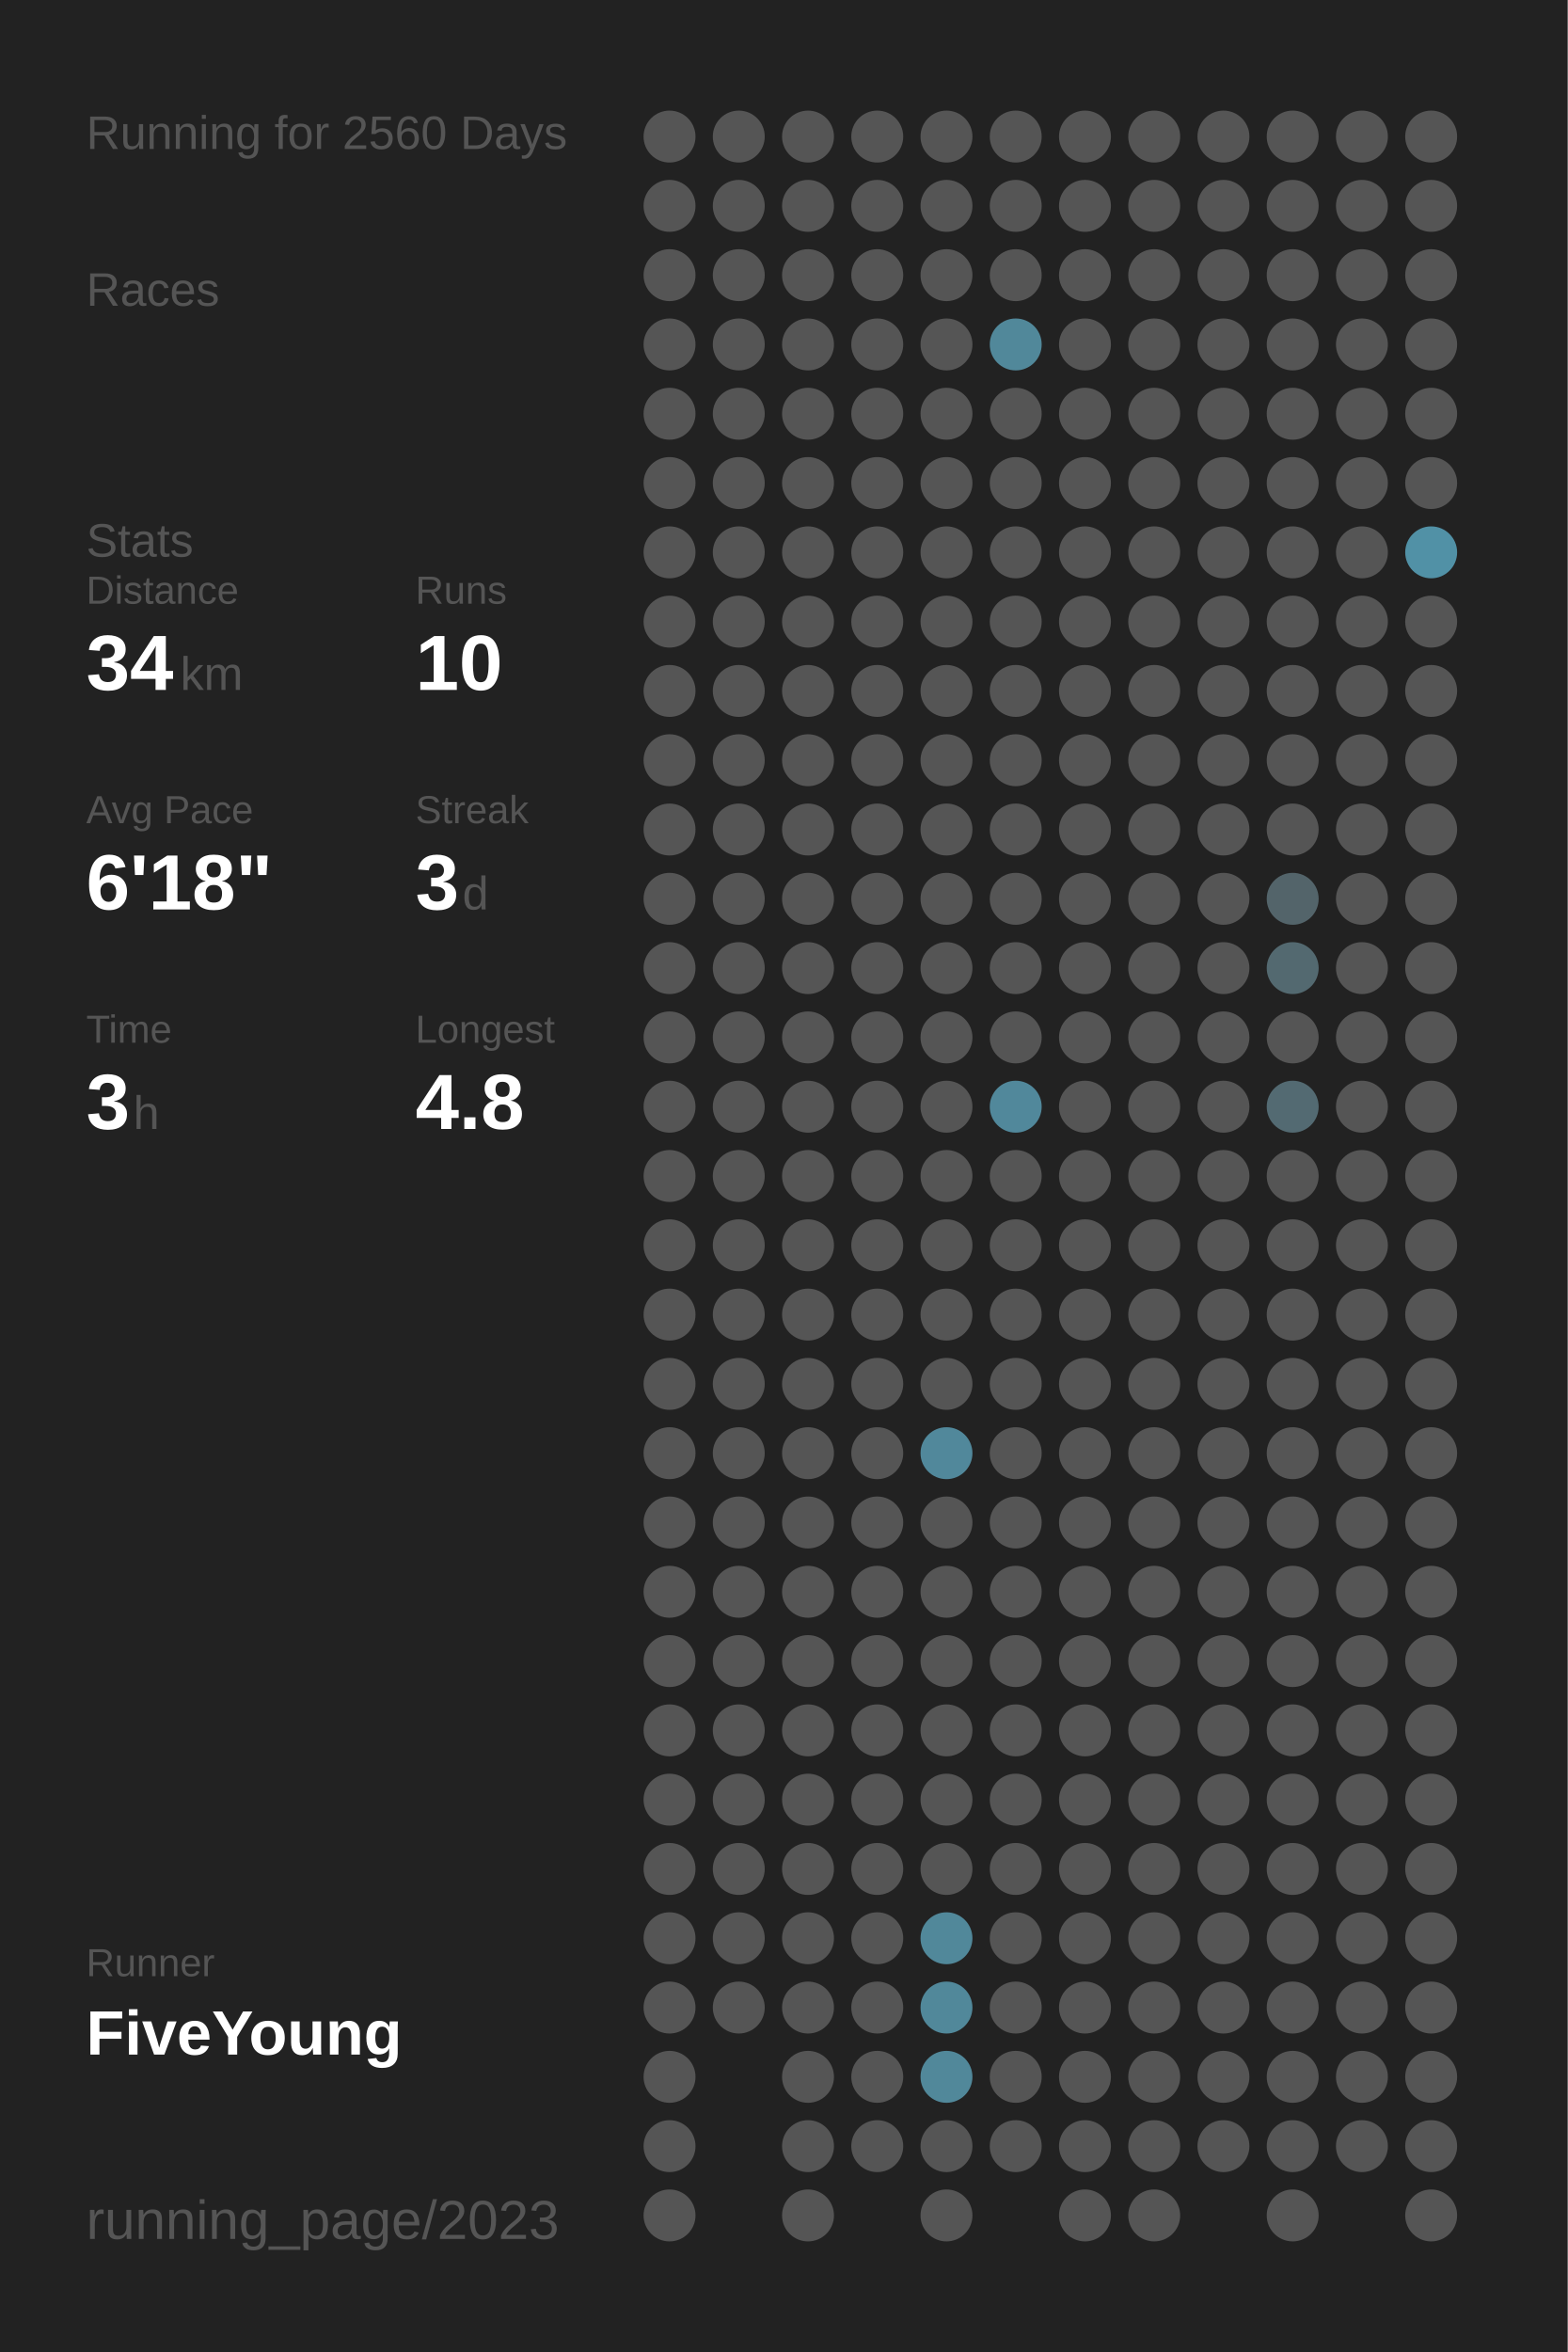
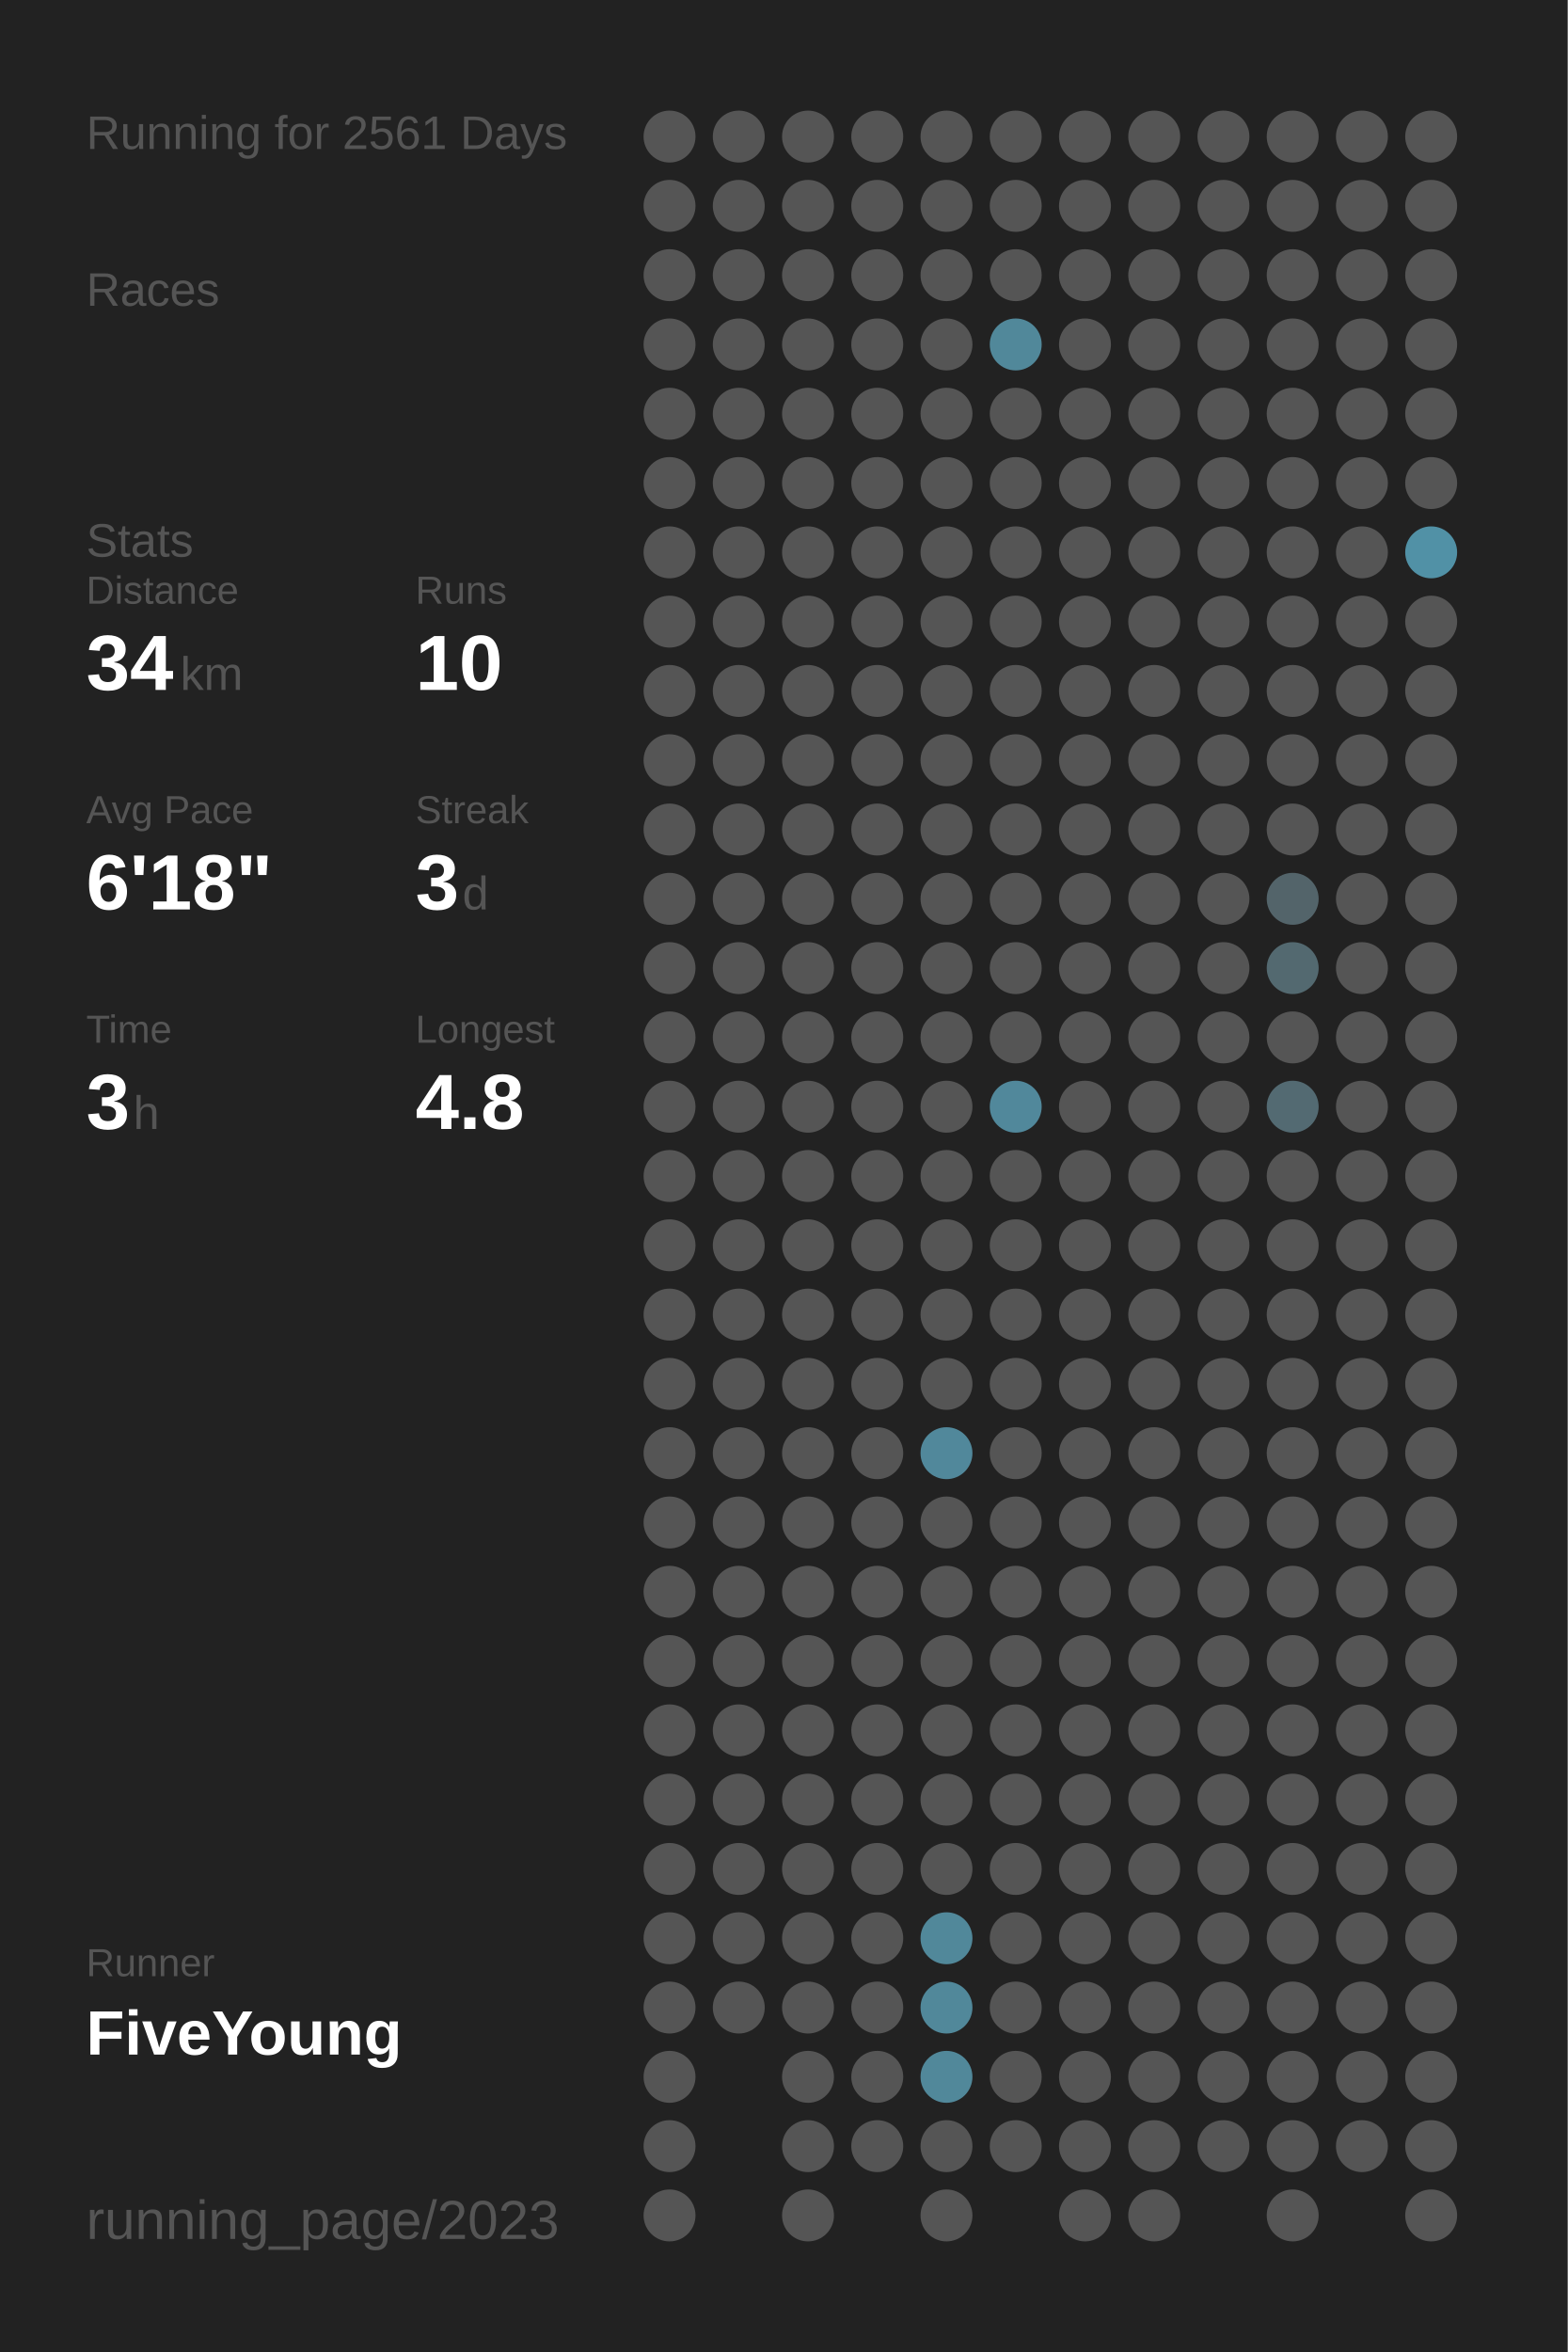
<svg xmlns="http://www.w3.org/2000/svg" baseProfile="full" height="300mm" version="1.1" viewBox="0,0,200,300" width="200mm">
  <defs />
  <rect fill="#222222" height="300" width="200" x="0" y="0" />
-   <text fill="#555555" style="font-size:6px; font-family:Arial;" x="11" y="19">Running for 2560 Days</text>
+   <text fill="#555555" style="font-size:6px; font-family:Arial;" x="11" y="19">Running for 2561 Days</text>
  <text fill="#555555" style="font-size:6px; font-family:Arial;" x="11" y="39">Races</text>
  <text fill="#555555" style="font-size:6px; font-family:Arial;" x="11" y="71">Stats</text>
  <text fill="#555555" style="font-size:5px; font-family:Arial;" x="11" y="77">Distance</text>
  <text fill="#FFFFFF" style="font-size:10px; font-family:Arial; font-weight:bold;" x="11" y="88">34</text>
  <text fill="#555555" style="font-size:6px; font-family:Arial;" x="23" y="88">km</text>
  <text fill="#555555" style="font-size:5px; font-family:Arial;" x="53" y="77">Runs</text>
  <text fill="#FFFFFF" style="font-size:10px; font-family:Arial; font-weight:bold;" x="53" y="88">10</text>
  <text fill="#555555" style="font-size:5px; font-family:Arial;" x="11" y="105">Avg Pace</text>
  <text fill="#FFFFFF" style="font-size:10px; font-family:Arial; font-weight:bold;" x="11" y="116">6'18"</text>
  <text fill="#555555" style="font-size:5px; font-family:Arial;" x="53" y="105">Streak</text>
  <text fill="#FFFFFF" style="font-size:10px; font-family:Arial; font-weight:bold;" x="53" y="116">3</text>
  <text fill="#555555" style="font-size:6px; font-family:Arial;" x="59" y="116">d</text>
  <text fill="#555555" style="font-size:5px; font-family:Arial;" x="11" y="133">Time</text>
  <text fill="#FFFFFF" style="font-size:10px; font-family:Arial; font-weight:bold;" x="11" y="144">3</text>
  <text fill="#555555" style="font-size:6px; font-family:Arial;" x="17" y="144">h</text>
  <text fill="#555555" style="font-size:5px; font-family:Arial;" x="53" y="133">Longest</text>
  <text fill="#FFFFFF" style="font-size:10px; font-family:Arial; font-weight:bold;" x="53" y="144">4.8</text>
  <text fill="#555555" style="font-size:5px; font-family:Arial;" x="11" y="252.065">Runner</text>
  <text fill="#FFFFFF" style="font-size:8px; font-family:Arial; font-weight:bold;" x="11" y="262.065">FiveYoung</text>
  <text fill="#555555" style="font-size:7px; font-family:Arial;" x="11" y="285.581">running_page/2023</text>
  <circle cx="85.417" cy="17.419" fill="#555555" r="3.312" />
  <circle cx="85.417" cy="26.258" fill="#555555" r="3.312" />
  <circle cx="85.417" cy="35.097" fill="#555555" r="3.312" />
  <circle cx="85.417" cy="43.935" fill="#555555" r="3.312" />
  <circle cx="85.417" cy="52.774" fill="#555555" r="3.312" />
  <circle cx="85.417" cy="61.613" fill="#555555" r="3.312" />
  <circle cx="85.417" cy="70.452" fill="#555555" r="3.312" />
  <circle cx="85.417" cy="79.29" fill="#555555" r="3.312" />
  <circle cx="85.417" cy="88.129" fill="#555555" r="3.312" />
  <circle cx="85.417" cy="96.968" fill="#555555" r="3.312" />
  <circle cx="85.417" cy="105.806" fill="#555555" r="3.312" />
  <circle cx="85.417" cy="114.645" fill="#555555" r="3.312" />
  <circle cx="85.417" cy="123.484" fill="#555555" r="3.312" />
  <circle cx="85.417" cy="132.323" fill="#555555" r="3.312" />
  <circle cx="85.417" cy="141.161" fill="#555555" r="3.312" />
  <circle cx="85.417" cy="150" fill="#555555" r="3.312" />
  <circle cx="85.417" cy="158.839" fill="#555555" r="3.312" />
  <circle cx="85.417" cy="167.677" fill="#555555" r="3.312" />
  <circle cx="85.417" cy="176.516" fill="#555555" r="3.312" />
  <circle cx="85.417" cy="185.355" fill="#555555" r="3.312" />
  <circle cx="85.417" cy="194.194" fill="#555555" r="3.312" />
  <circle cx="85.417" cy="203.032" fill="#555555" r="3.312" />
  <circle cx="85.417" cy="211.871" fill="#555555" r="3.312" />
  <circle cx="85.417" cy="220.71" fill="#555555" r="3.312" />
  <circle cx="85.417" cy="229.548" fill="#555555" r="3.312" />
  <circle cx="85.417" cy="238.387" fill="#555555" r="3.312" />
  <circle cx="85.417" cy="247.226" fill="#555555" r="3.312" />
  <circle cx="85.417" cy="256.065" fill="#555555" r="3.312" />
  <circle cx="85.417" cy="264.903" fill="#555555" r="3.312" />
  <circle cx="85.417" cy="273.742" fill="#555555" r="3.312" />
  <circle cx="85.417" cy="282.581" fill="#555555" r="3.312" />
  <circle cx="94.25" cy="17.419" fill="#555555" r="3.312" />
  <circle cx="94.25" cy="26.258" fill="#555555" r="3.312" />
  <circle cx="94.25" cy="35.097" fill="#555555" r="3.312" />
  <circle cx="94.25" cy="43.935" fill="#555555" r="3.312" />
  <circle cx="94.25" cy="52.774" fill="#555555" r="3.312" />
  <circle cx="94.25" cy="61.613" fill="#555555" r="3.312" />
  <circle cx="94.25" cy="70.452" fill="#555555" r="3.312" />
  <circle cx="94.25" cy="79.29" fill="#555555" r="3.312" />
  <circle cx="94.25" cy="88.129" fill="#555555" r="3.312" />
  <circle cx="94.25" cy="96.968" fill="#555555" r="3.312" />
  <circle cx="94.25" cy="105.806" fill="#555555" r="3.312" />
  <circle cx="94.25" cy="114.645" fill="#555555" r="3.312" />
  <circle cx="94.25" cy="123.484" fill="#555555" r="3.312" />
  <circle cx="94.25" cy="132.323" fill="#555555" r="3.312" />
  <circle cx="94.25" cy="141.161" fill="#555555" r="3.312" />
  <circle cx="94.25" cy="150" fill="#555555" r="3.312" />
  <circle cx="94.25" cy="158.839" fill="#555555" r="3.312" />
  <circle cx="94.25" cy="167.677" fill="#555555" r="3.312" />
  <circle cx="94.25" cy="176.516" fill="#555555" r="3.312" />
  <circle cx="94.25" cy="185.355" fill="#555555" r="3.312" />
  <circle cx="94.25" cy="194.194" fill="#555555" r="3.312" />
  <circle cx="94.25" cy="203.032" fill="#555555" r="3.312" />
  <circle cx="94.25" cy="211.871" fill="#555555" r="3.312" />
  <circle cx="94.25" cy="220.71" fill="#555555" r="3.312" />
  <circle cx="94.25" cy="229.548" fill="#555555" r="3.312" />
  <circle cx="94.25" cy="238.387" fill="#555555" r="3.312" />
  <circle cx="94.25" cy="247.226" fill="#555555" r="3.312" />
  <circle cx="94.25" cy="256.065" fill="#555555" r="3.312" />
  <circle cx="103.083" cy="17.419" fill="#555555" r="3.312" />
  <circle cx="103.083" cy="26.258" fill="#555555" r="3.312" />
  <circle cx="103.083" cy="35.097" fill="#555555" r="3.312" />
  <circle cx="103.083" cy="43.935" fill="#555555" r="3.312" />
  <circle cx="103.083" cy="52.774" fill="#555555" r="3.312" />
  <circle cx="103.083" cy="61.613" fill="#555555" r="3.312" />
  <circle cx="103.083" cy="70.452" fill="#555555" r="3.312" />
  <circle cx="103.083" cy="79.29" fill="#555555" r="3.312" />
  <circle cx="103.083" cy="88.129" fill="#555555" r="3.312" />
  <circle cx="103.083" cy="96.968" fill="#555555" r="3.312" />
  <circle cx="103.083" cy="105.806" fill="#555555" r="3.312" />
  <circle cx="103.083" cy="114.645" fill="#555555" r="3.312" />
  <circle cx="103.083" cy="123.484" fill="#555555" r="3.312" />
  <circle cx="103.083" cy="132.323" fill="#555555" r="3.312" />
  <circle cx="103.083" cy="141.161" fill="#555555" r="3.312" />
  <circle cx="103.083" cy="150" fill="#555555" r="3.312" />
  <circle cx="103.083" cy="158.839" fill="#555555" r="3.312" />
  <circle cx="103.083" cy="167.677" fill="#555555" r="3.312" />
  <circle cx="103.083" cy="176.516" fill="#555555" r="3.312" />
  <circle cx="103.083" cy="185.355" fill="#555555" r="3.312" />
  <circle cx="103.083" cy="194.194" fill="#555555" r="3.312" />
  <circle cx="103.083" cy="203.032" fill="#555555" r="3.312" />
  <circle cx="103.083" cy="211.871" fill="#555555" r="3.312" />
  <circle cx="103.083" cy="220.71" fill="#555555" r="3.312" />
  <circle cx="103.083" cy="229.548" fill="#555555" r="3.312" />
  <circle cx="103.083" cy="238.387" fill="#555555" r="3.312" />
  <circle cx="103.083" cy="247.226" fill="#555555" r="3.312" />
  <circle cx="103.083" cy="256.065" fill="#555555" r="3.312" />
  <circle cx="103.083" cy="264.903" fill="#555555" r="3.312" />
  <circle cx="103.083" cy="273.742" fill="#555555" r="3.312" />
  <circle cx="103.083" cy="282.581" fill="#555555" r="3.312" />
  <circle cx="111.917" cy="17.419" fill="#555555" r="3.312" />
  <circle cx="111.917" cy="26.258" fill="#555555" r="3.312" />
  <circle cx="111.917" cy="35.097" fill="#555555" r="3.312" />
  <circle cx="111.917" cy="43.935" fill="#555555" r="3.312" />
  <circle cx="111.917" cy="52.774" fill="#555555" r="3.312" />
  <circle cx="111.917" cy="61.613" fill="#555555" r="3.312" />
  <circle cx="111.917" cy="70.452" fill="#555555" r="3.312" />
  <circle cx="111.917" cy="79.29" fill="#555555" r="3.312" />
  <circle cx="111.917" cy="88.129" fill="#555555" r="3.312" />
  <circle cx="111.917" cy="96.968" fill="#555555" r="3.312" />
  <circle cx="111.917" cy="105.806" fill="#555555" r="3.312" />
  <circle cx="111.917" cy="114.645" fill="#555555" r="3.312" />
  <circle cx="111.917" cy="123.484" fill="#555555" r="3.312" />
  <circle cx="111.917" cy="132.323" fill="#555555" r="3.312" />
  <circle cx="111.917" cy="141.161" fill="#555555" r="3.312" />
  <circle cx="111.917" cy="150" fill="#555555" r="3.312" />
  <circle cx="111.917" cy="158.839" fill="#555555" r="3.312" />
  <circle cx="111.917" cy="167.677" fill="#555555" r="3.312" />
  <circle cx="111.917" cy="176.516" fill="#555555" r="3.312" />
  <circle cx="111.917" cy="185.355" fill="#555555" r="3.312" />
  <circle cx="111.917" cy="194.194" fill="#555555" r="3.312" />
  <circle cx="111.917" cy="203.032" fill="#555555" r="3.312" />
  <circle cx="111.917" cy="211.871" fill="#555555" r="3.312" />
  <circle cx="111.917" cy="220.71" fill="#555555" r="3.312" />
  <circle cx="111.917" cy="229.548" fill="#555555" r="3.312" />
  <circle cx="111.917" cy="238.387" fill="#555555" r="3.312" />
  <circle cx="111.917" cy="247.226" fill="#555555" r="3.312" />
  <circle cx="111.917" cy="256.065" fill="#555555" r="3.312" />
  <circle cx="111.917" cy="264.903" fill="#555555" r="3.312" />
  <circle cx="111.917" cy="273.742" fill="#555555" r="3.312" />
  <circle cx="120.75" cy="17.419" fill="#555555" r="3.312" />
  <circle cx="120.75" cy="26.258" fill="#555555" r="3.312" />
  <circle cx="120.75" cy="35.097" fill="#555555" r="3.312" />
  <circle cx="120.75" cy="43.935" fill="#555555" r="3.312" />
  <circle cx="120.75" cy="52.774" fill="#555555" r="3.312" />
  <circle cx="120.75" cy="61.613" fill="#555555" r="3.312" />
  <circle cx="120.75" cy="70.452" fill="#555555" r="3.312" />
  <circle cx="120.75" cy="79.29" fill="#555555" r="3.312" />
  <circle cx="120.75" cy="88.129" fill="#555555" r="3.312" />
  <circle cx="120.75" cy="96.968" fill="#555555" r="3.312" />
  <circle cx="120.75" cy="105.806" fill="#555555" r="3.312" />
  <circle cx="120.75" cy="114.645" fill="#555555" r="3.312" />
  <circle cx="120.75" cy="123.484" fill="#555555" r="3.312" />
  <circle cx="120.75" cy="132.323" fill="#555555" r="3.312" />
  <circle cx="120.75" cy="141.161" fill="#555555" r="3.312" />
  <circle cx="120.75" cy="150" fill="#555555" r="3.312" />
  <circle cx="120.75" cy="158.839" fill="#555555" r="3.312" />
  <circle cx="120.75" cy="167.677" fill="#555555" r="3.312" />
  <circle cx="120.75" cy="176.516" fill="#555555" r="3.312" />
  <circle cx="120.75" cy="185.355" fill="#51889b" r="3.312" />
  <circle cx="120.75" cy="194.194" fill="#555555" r="3.312" />
  <circle cx="120.75" cy="203.032" fill="#555555" r="3.312" />
  <circle cx="120.75" cy="211.871" fill="#555555" r="3.312" />
  <circle cx="120.75" cy="220.71" fill="#555555" r="3.312" />
  <circle cx="120.75" cy="229.548" fill="#555555" r="3.312" />
  <circle cx="120.75" cy="238.387" fill="#555555" r="3.312" />
  <circle cx="120.75" cy="247.226" fill="#51889a" r="3.312" />
  <circle cx="120.75" cy="256.065" fill="#51889a" r="3.312" />
  <circle cx="120.75" cy="264.903" fill="#51889a" r="3.312" />
  <circle cx="120.75" cy="273.742" fill="#555555" r="3.312" />
  <circle cx="120.75" cy="282.581" fill="#555555" r="3.312" />
  <circle cx="129.583" cy="17.419" fill="#555555" r="3.312" />
  <circle cx="129.583" cy="26.258" fill="#555555" r="3.312" />
  <circle cx="129.583" cy="35.097" fill="#555555" r="3.312" />
  <circle cx="129.583" cy="43.935" fill="#51889a" r="3.312" />
  <circle cx="129.583" cy="52.774" fill="#555555" r="3.312" />
  <circle cx="129.583" cy="61.613" fill="#555555" r="3.312" />
  <circle cx="129.583" cy="70.452" fill="#555555" r="3.312" />
  <circle cx="129.583" cy="79.29" fill="#555555" r="3.312" />
  <circle cx="129.583" cy="88.129" fill="#555555" r="3.312" />
  <circle cx="129.583" cy="96.968" fill="#555555" r="3.312" />
  <circle cx="129.583" cy="105.806" fill="#555555" r="3.312" />
  <circle cx="129.583" cy="114.645" fill="#555555" r="3.312" />
  <circle cx="129.583" cy="123.484" fill="#555555" r="3.312" />
  <circle cx="129.583" cy="132.323" fill="#555555" r="3.312" />
  <circle cx="129.583" cy="141.161" fill="#51889b" r="3.312" />
  <circle cx="129.583" cy="150" fill="#555555" r="3.312" />
  <circle cx="129.583" cy="158.839" fill="#555555" r="3.312" />
  <circle cx="129.583" cy="167.677" fill="#555555" r="3.312" />
  <circle cx="129.583" cy="176.516" fill="#555555" r="3.312" />
  <circle cx="129.583" cy="185.355" fill="#555555" r="3.312" />
  <circle cx="129.583" cy="194.194" fill="#555555" r="3.312" />
  <circle cx="129.583" cy="203.032" fill="#555555" r="3.312" />
  <circle cx="129.583" cy="211.871" fill="#555555" r="3.312" />
  <circle cx="129.583" cy="220.71" fill="#555555" r="3.312" />
  <circle cx="129.583" cy="229.548" fill="#555555" r="3.312" />
  <circle cx="129.583" cy="238.387" fill="#555555" r="3.312" />
  <circle cx="129.583" cy="247.226" fill="#555555" r="3.312" />
  <circle cx="129.583" cy="256.065" fill="#555555" r="3.312" />
  <circle cx="129.583" cy="264.903" fill="#555555" r="3.312" />
  <circle cx="129.583" cy="273.742" fill="#555555" r="3.312" />
  <circle cx="138.417" cy="17.419" fill="#555555" r="3.312" />
  <circle cx="138.417" cy="26.258" fill="#555555" r="3.312" />
  <circle cx="138.417" cy="35.097" fill="#555555" r="3.312" />
  <circle cx="138.417" cy="43.935" fill="#555555" r="3.312" />
  <circle cx="138.417" cy="52.774" fill="#555555" r="3.312" />
  <circle cx="138.417" cy="61.613" fill="#555555" r="3.312" />
  <circle cx="138.417" cy="70.452" fill="#555555" r="3.312" />
  <circle cx="138.417" cy="79.29" fill="#555555" r="3.312" />
  <circle cx="138.417" cy="88.129" fill="#555555" r="3.312" />
  <circle cx="138.417" cy="96.968" fill="#555555" r="3.312" />
  <circle cx="138.417" cy="105.806" fill="#555555" r="3.312" />
  <circle cx="138.417" cy="114.645" fill="#555555" r="3.312" />
  <circle cx="138.417" cy="123.484" fill="#555555" r="3.312" />
  <circle cx="138.417" cy="132.323" fill="#555555" r="3.312" />
  <circle cx="138.417" cy="141.161" fill="#555555" r="3.312" />
  <circle cx="138.417" cy="150" fill="#555555" r="3.312" />
  <circle cx="138.417" cy="158.839" fill="#555555" r="3.312" />
  <circle cx="138.417" cy="167.677" fill="#555555" r="3.312" />
  <circle cx="138.417" cy="176.516" fill="#555555" r="3.312" />
  <circle cx="138.417" cy="185.355" fill="#555555" r="3.312" />
  <circle cx="138.417" cy="194.194" fill="#555555" r="3.312" />
  <circle cx="138.417" cy="203.032" fill="#555555" r="3.312" />
  <circle cx="138.417" cy="211.871" fill="#555555" r="3.312" />
  <circle cx="138.417" cy="220.71" fill="#555555" r="3.312" />
  <circle cx="138.417" cy="229.548" fill="#555555" r="3.312" />
  <circle cx="138.417" cy="238.387" fill="#555555" r="3.312" />
  <circle cx="138.417" cy="247.226" fill="#555555" r="3.312" />
  <circle cx="138.417" cy="256.065" fill="#555555" r="3.312" />
  <circle cx="138.417" cy="264.903" fill="#555555" r="3.312" />
  <circle cx="138.417" cy="273.742" fill="#555555" r="3.312" />
  <circle cx="138.417" cy="282.581" fill="#555555" r="3.312" />
  <circle cx="147.25" cy="17.419" fill="#555555" r="3.312" />
  <circle cx="147.25" cy="26.258" fill="#555555" r="3.312" />
  <circle cx="147.25" cy="35.097" fill="#555555" r="3.312" />
  <circle cx="147.25" cy="43.935" fill="#555555" r="3.312" />
  <circle cx="147.25" cy="52.774" fill="#555555" r="3.312" />
  <circle cx="147.25" cy="61.613" fill="#555555" r="3.312" />
  <circle cx="147.25" cy="70.452" fill="#555555" r="3.312" />
  <circle cx="147.25" cy="79.29" fill="#555555" r="3.312" />
  <circle cx="147.25" cy="88.129" fill="#555555" r="3.312" />
  <circle cx="147.25" cy="96.968" fill="#555555" r="3.312" />
  <circle cx="147.25" cy="105.806" fill="#555555" r="3.312" />
  <circle cx="147.25" cy="114.645" fill="#555555" r="3.312" />
  <circle cx="147.25" cy="123.484" fill="#555555" r="3.312" />
  <circle cx="147.25" cy="132.323" fill="#555555" r="3.312" />
  <circle cx="147.25" cy="141.161" fill="#555555" r="3.312" />
  <circle cx="147.25" cy="150" fill="#555555" r="3.312" />
  <circle cx="147.25" cy="158.839" fill="#555555" r="3.312" />
  <circle cx="147.25" cy="167.677" fill="#555555" r="3.312" />
  <circle cx="147.25" cy="176.516" fill="#555555" r="3.312" />
  <circle cx="147.25" cy="185.355" fill="#555555" r="3.312" />
  <circle cx="147.25" cy="194.194" fill="#555555" r="3.312" />
  <circle cx="147.25" cy="203.032" fill="#555555" r="3.312" />
  <circle cx="147.25" cy="211.871" fill="#555555" r="3.312" />
  <circle cx="147.25" cy="220.71" fill="#555555" r="3.312" />
  <circle cx="147.25" cy="229.548" fill="#555555" r="3.312" />
  <circle cx="147.25" cy="238.387" fill="#555555" r="3.312" />
  <circle cx="147.25" cy="247.226" fill="#555555" r="3.312" />
  <circle cx="147.25" cy="256.065" fill="#555555" r="3.312" />
  <circle cx="147.25" cy="264.903" fill="#555555" r="3.312" />
  <circle cx="147.25" cy="273.742" fill="#555555" r="3.312" />
  <circle cx="147.25" cy="282.581" fill="#555555" r="3.312" />
  <circle cx="156.083" cy="17.419" fill="#555555" r="3.312" />
  <circle cx="156.083" cy="26.258" fill="#555555" r="3.312" />
  <circle cx="156.083" cy="35.097" fill="#555555" r="3.312" />
  <circle cx="156.083" cy="43.935" fill="#555555" r="3.312" />
  <circle cx="156.083" cy="52.774" fill="#555555" r="3.312" />
  <circle cx="156.083" cy="61.613" fill="#555555" r="3.312" />
  <circle cx="156.083" cy="70.452" fill="#555555" r="3.312" />
  <circle cx="156.083" cy="79.29" fill="#555555" r="3.312" />
  <circle cx="156.083" cy="88.129" fill="#555555" r="3.312" />
  <circle cx="156.083" cy="96.968" fill="#555555" r="3.312" />
  <circle cx="156.083" cy="105.806" fill="#555555" r="3.312" />
  <circle cx="156.083" cy="114.645" fill="#555555" r="3.312" />
  <circle cx="156.083" cy="123.484" fill="#555555" r="3.312" />
  <circle cx="156.083" cy="132.323" fill="#555555" r="3.312" />
  <circle cx="156.083" cy="141.161" fill="#555555" r="3.312" />
  <circle cx="156.083" cy="150" fill="#555555" r="3.312" />
  <circle cx="156.083" cy="158.839" fill="#555555" r="3.312" />
  <circle cx="156.083" cy="167.677" fill="#555555" r="3.312" />
  <circle cx="156.083" cy="176.516" fill="#555555" r="3.312" />
  <circle cx="156.083" cy="185.355" fill="#555555" r="3.312" />
  <circle cx="156.083" cy="194.194" fill="#555555" r="3.312" />
  <circle cx="156.083" cy="203.032" fill="#555555" r="3.312" />
  <circle cx="156.083" cy="211.871" fill="#555555" r="3.312" />
  <circle cx="156.083" cy="220.71" fill="#555555" r="3.312" />
  <circle cx="156.083" cy="229.548" fill="#555555" r="3.312" />
  <circle cx="156.083" cy="238.387" fill="#555555" r="3.312" />
  <circle cx="156.083" cy="247.226" fill="#555555" r="3.312" />
  <circle cx="156.083" cy="256.065" fill="#555555" r="3.312" />
  <circle cx="156.083" cy="264.903" fill="#555555" r="3.312" />
  <circle cx="156.083" cy="273.742" fill="#555555" r="3.312" />
  <circle cx="164.917" cy="17.419" fill="#555555" r="3.312" />
  <circle cx="164.917" cy="26.258" fill="#555555" r="3.312" />
  <circle cx="164.917" cy="35.097" fill="#555555" r="3.312" />
  <circle cx="164.917" cy="43.935" fill="#555555" r="3.312" />
  <circle cx="164.917" cy="52.774" fill="#555555" r="3.312" />
  <circle cx="164.917" cy="61.613" fill="#555555" r="3.312" />
  <circle cx="164.917" cy="70.452" fill="#555555" r="3.312" />
  <circle cx="164.917" cy="79.29" fill="#555555" r="3.312" />
  <circle cx="164.917" cy="88.129" fill="#555555" r="3.312" />
  <circle cx="164.917" cy="96.968" fill="#555555" r="3.312" />
  <circle cx="164.917" cy="105.806" fill="#555555" r="3.312" />
  <circle cx="164.917" cy="114.645" fill="#53646a" r="3.312" />
  <circle cx="164.917" cy="123.484" fill="#536970" r="3.312" />
  <circle cx="164.917" cy="132.323" fill="#555555" r="3.312" />
  <circle cx="164.917" cy="141.161" fill="#536a72" r="3.312" />
  <circle cx="164.917" cy="150" fill="#555555" r="3.312" />
  <circle cx="164.917" cy="158.839" fill="#555555" r="3.312" />
  <circle cx="164.917" cy="167.677" fill="#555555" r="3.312" />
  <circle cx="164.917" cy="176.516" fill="#555555" r="3.312" />
  <circle cx="164.917" cy="185.355" fill="#555555" r="3.312" />
  <circle cx="164.917" cy="194.194" fill="#555555" r="3.312" />
  <circle cx="164.917" cy="203.032" fill="#555555" r="3.312" />
  <circle cx="164.917" cy="211.871" fill="#555555" r="3.312" />
  <circle cx="164.917" cy="220.71" fill="#555555" r="3.312" />
  <circle cx="164.917" cy="229.548" fill="#555555" r="3.312" />
  <circle cx="164.917" cy="238.387" fill="#555555" r="3.312" />
  <circle cx="164.917" cy="247.226" fill="#555555" r="3.312" />
  <circle cx="164.917" cy="256.065" fill="#555555" r="3.312" />
  <circle cx="164.917" cy="264.903" fill="#555555" r="3.312" />
  <circle cx="164.917" cy="273.742" fill="#555555" r="3.312" />
  <circle cx="164.917" cy="282.581" fill="#555555" r="3.312" />
  <circle cx="173.75" cy="17.419" fill="#555555" r="3.312" />
  <circle cx="173.75" cy="26.258" fill="#555555" r="3.312" />
  <circle cx="173.75" cy="35.097" fill="#555555" r="3.312" />
  <circle cx="173.75" cy="43.935" fill="#555555" r="3.312" />
  <circle cx="173.75" cy="52.774" fill="#555555" r="3.312" />
  <circle cx="173.75" cy="61.613" fill="#555555" r="3.312" />
  <circle cx="173.75" cy="70.452" fill="#555555" r="3.312" />
  <circle cx="173.75" cy="79.29" fill="#555555" r="3.312" />
  <circle cx="173.75" cy="88.129" fill="#555555" r="3.312" />
  <circle cx="173.75" cy="96.968" fill="#555555" r="3.312" />
  <circle cx="173.75" cy="105.806" fill="#555555" r="3.312" />
  <circle cx="173.75" cy="114.645" fill="#555555" r="3.312" />
  <circle cx="173.75" cy="123.484" fill="#555555" r="3.312" />
  <circle cx="173.75" cy="132.323" fill="#555555" r="3.312" />
  <circle cx="173.75" cy="141.161" fill="#555555" r="3.312" />
  <circle cx="173.75" cy="150" fill="#555555" r="3.312" />
  <circle cx="173.75" cy="158.839" fill="#555555" r="3.312" />
  <circle cx="173.75" cy="167.677" fill="#555555" r="3.312" />
  <circle cx="173.75" cy="176.516" fill="#555555" r="3.312" />
  <circle cx="173.75" cy="185.355" fill="#555555" r="3.312" />
  <circle cx="173.75" cy="194.194" fill="#555555" r="3.312" />
  <circle cx="173.75" cy="203.032" fill="#555555" r="3.312" />
  <circle cx="173.75" cy="211.871" fill="#555555" r="3.312" />
  <circle cx="173.75" cy="220.71" fill="#555555" r="3.312" />
  <circle cx="173.75" cy="229.548" fill="#555555" r="3.312" />
  <circle cx="173.75" cy="238.387" fill="#555555" r="3.312" />
  <circle cx="173.75" cy="247.226" fill="#555555" r="3.312" />
  <circle cx="173.75" cy="256.065" fill="#555555" r="3.312" />
  <circle cx="173.75" cy="264.903" fill="#555555" r="3.312" />
  <circle cx="173.75" cy="273.742" fill="#555555" r="3.312" />
  <circle cx="182.583" cy="17.419" fill="#555555" r="3.312" />
  <circle cx="182.583" cy="26.258" fill="#555555" r="3.312" />
  <circle cx="182.583" cy="35.097" fill="#555555" r="3.312" />
  <circle cx="182.583" cy="43.935" fill="#555555" r="3.312" />
  <circle cx="182.583" cy="52.774" fill="#555555" r="3.312" />
  <circle cx="182.583" cy="61.613" fill="#555555" r="3.312" />
  <circle cx="182.583" cy="70.452" fill="#5191a6" r="3.312" />
  <circle cx="182.583" cy="79.29" fill="#555555" r="3.312" />
  <circle cx="182.583" cy="88.129" fill="#555555" r="3.312" />
  <circle cx="182.583" cy="96.968" fill="#555555" r="3.312" />
  <circle cx="182.583" cy="105.806" fill="#555555" r="3.312" />
  <circle cx="182.583" cy="114.645" fill="#555555" r="3.312" />
  <circle cx="182.583" cy="123.484" fill="#555555" r="3.312" />
  <circle cx="182.583" cy="132.323" fill="#555555" r="3.312" />
  <circle cx="182.583" cy="141.161" fill="#555555" r="3.312" />
  <circle cx="182.583" cy="150" fill="#555555" r="3.312" />
  <circle cx="182.583" cy="158.839" fill="#555555" r="3.312" />
  <circle cx="182.583" cy="167.677" fill="#555555" r="3.312" />
  <circle cx="182.583" cy="176.516" fill="#555555" r="3.312" />
  <circle cx="182.583" cy="185.355" fill="#555555" r="3.312" />
  <circle cx="182.583" cy="194.194" fill="#555555" r="3.312" />
  <circle cx="182.583" cy="203.032" fill="#555555" r="3.312" />
  <circle cx="182.583" cy="211.871" fill="#555555" r="3.312" />
  <circle cx="182.583" cy="220.71" fill="#555555" r="3.312" />
  <circle cx="182.583" cy="229.548" fill="#555555" r="3.312" />
  <circle cx="182.583" cy="238.387" fill="#555555" r="3.312" />
  <circle cx="182.583" cy="247.226" fill="#555555" r="3.312" />
  <circle cx="182.583" cy="256.065" fill="#555555" r="3.312" />
  <circle cx="182.583" cy="264.903" fill="#555555" r="3.312" />
  <circle cx="182.583" cy="273.742" fill="#555555" r="3.312" />
  <circle cx="182.583" cy="282.581" fill="#555555" r="3.312" />
</svg>
